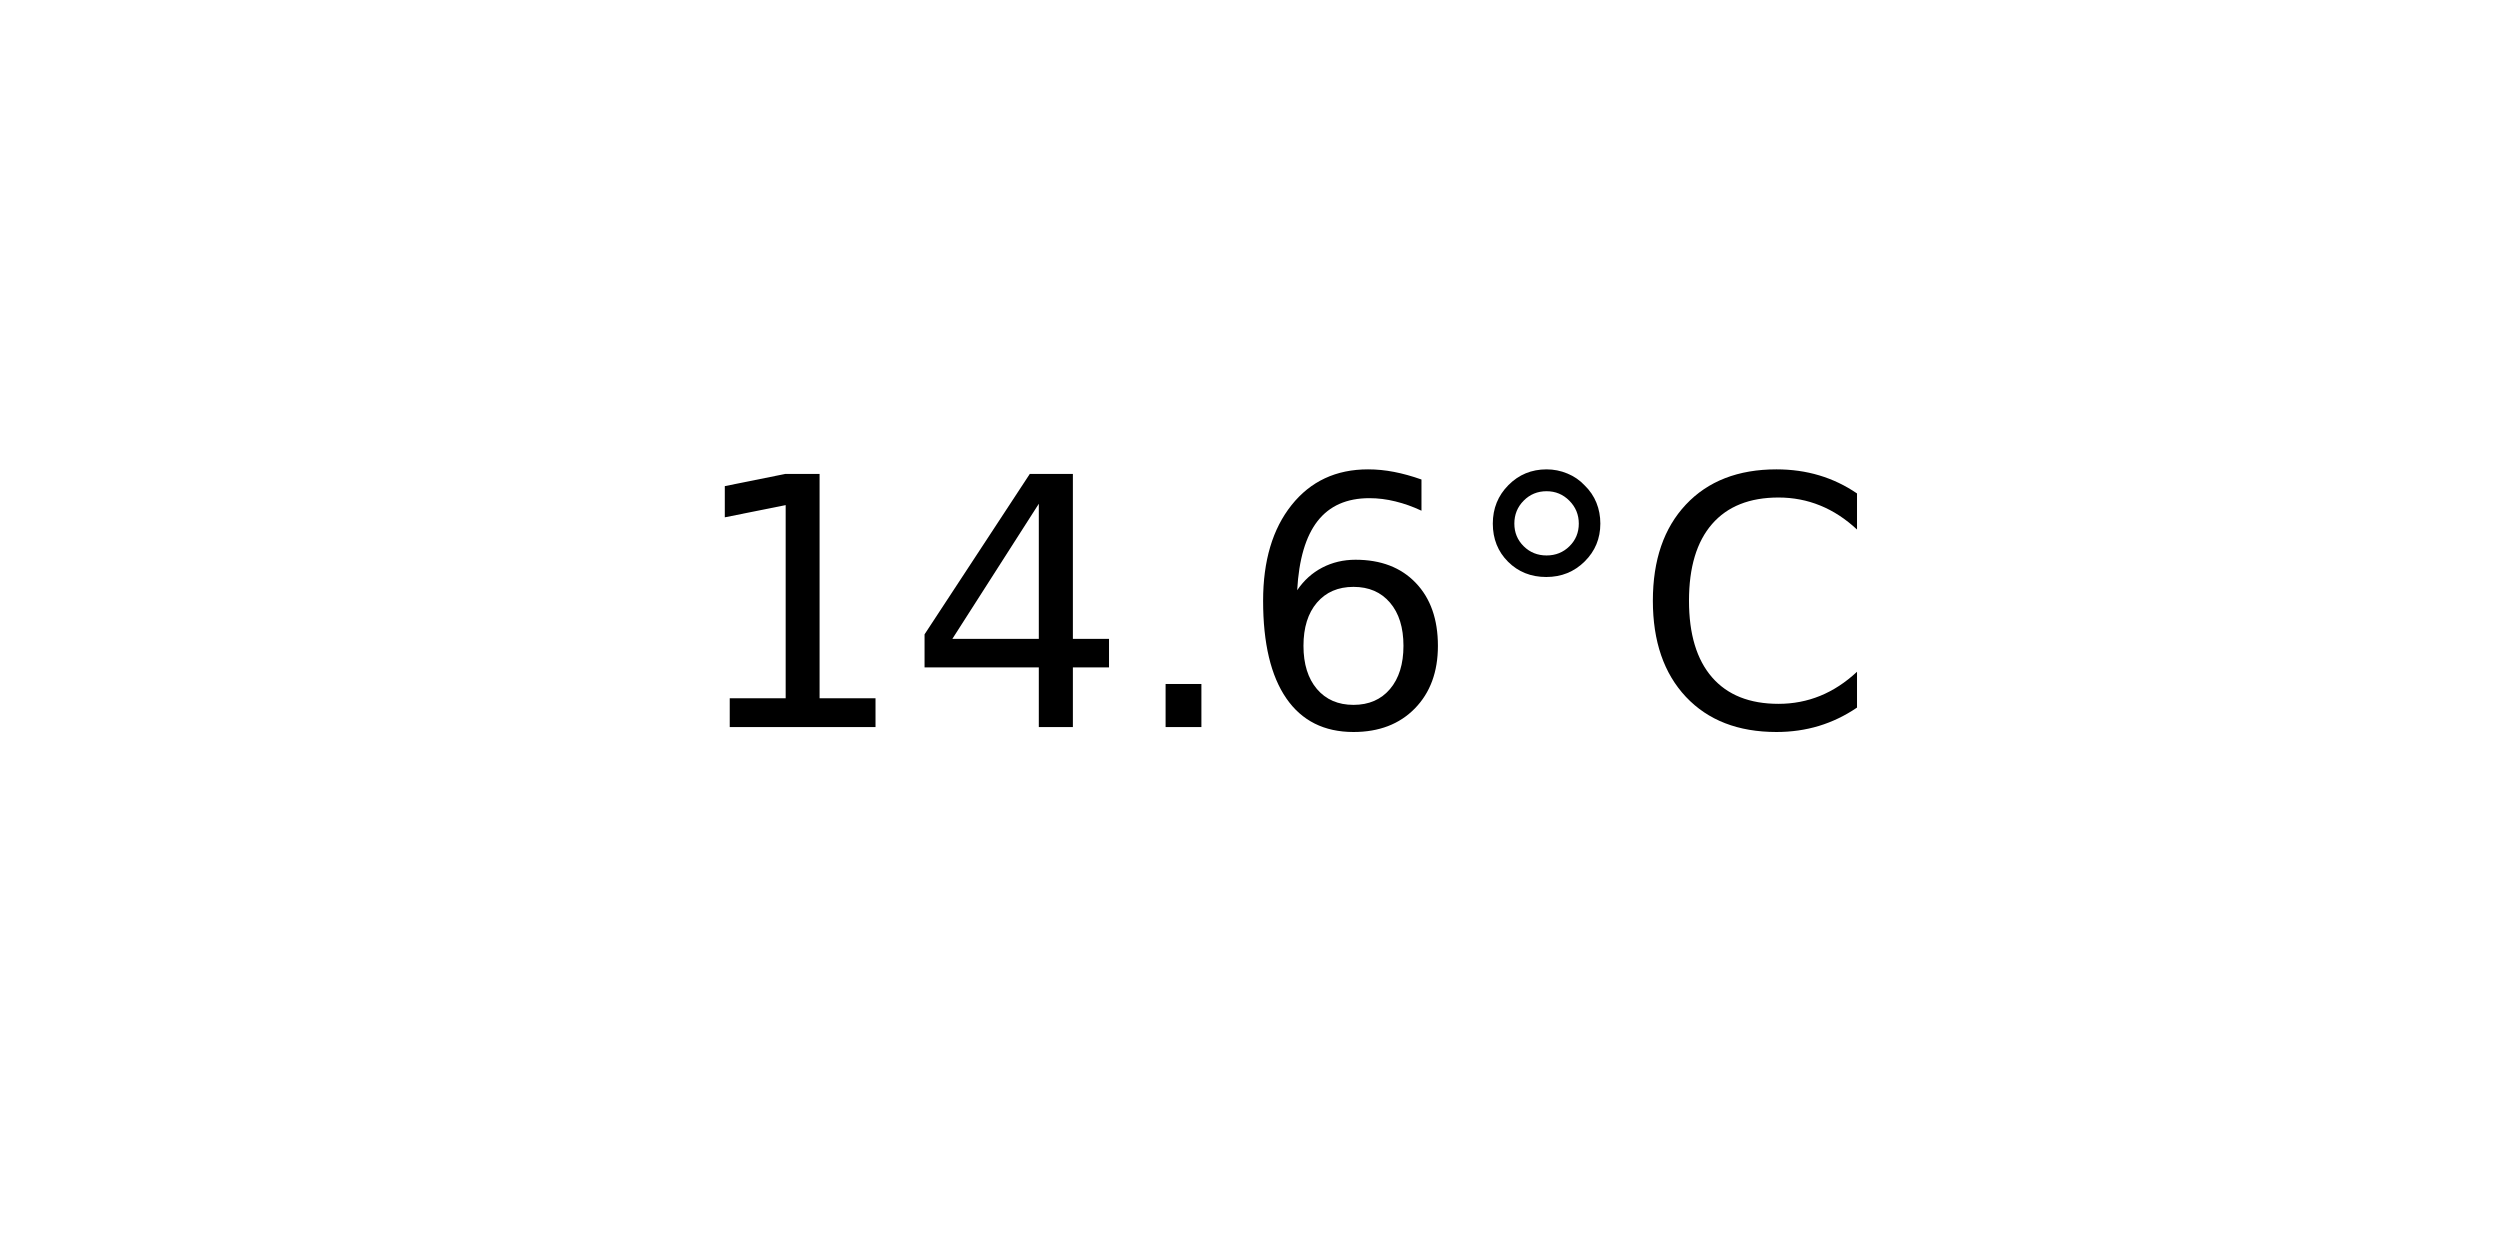
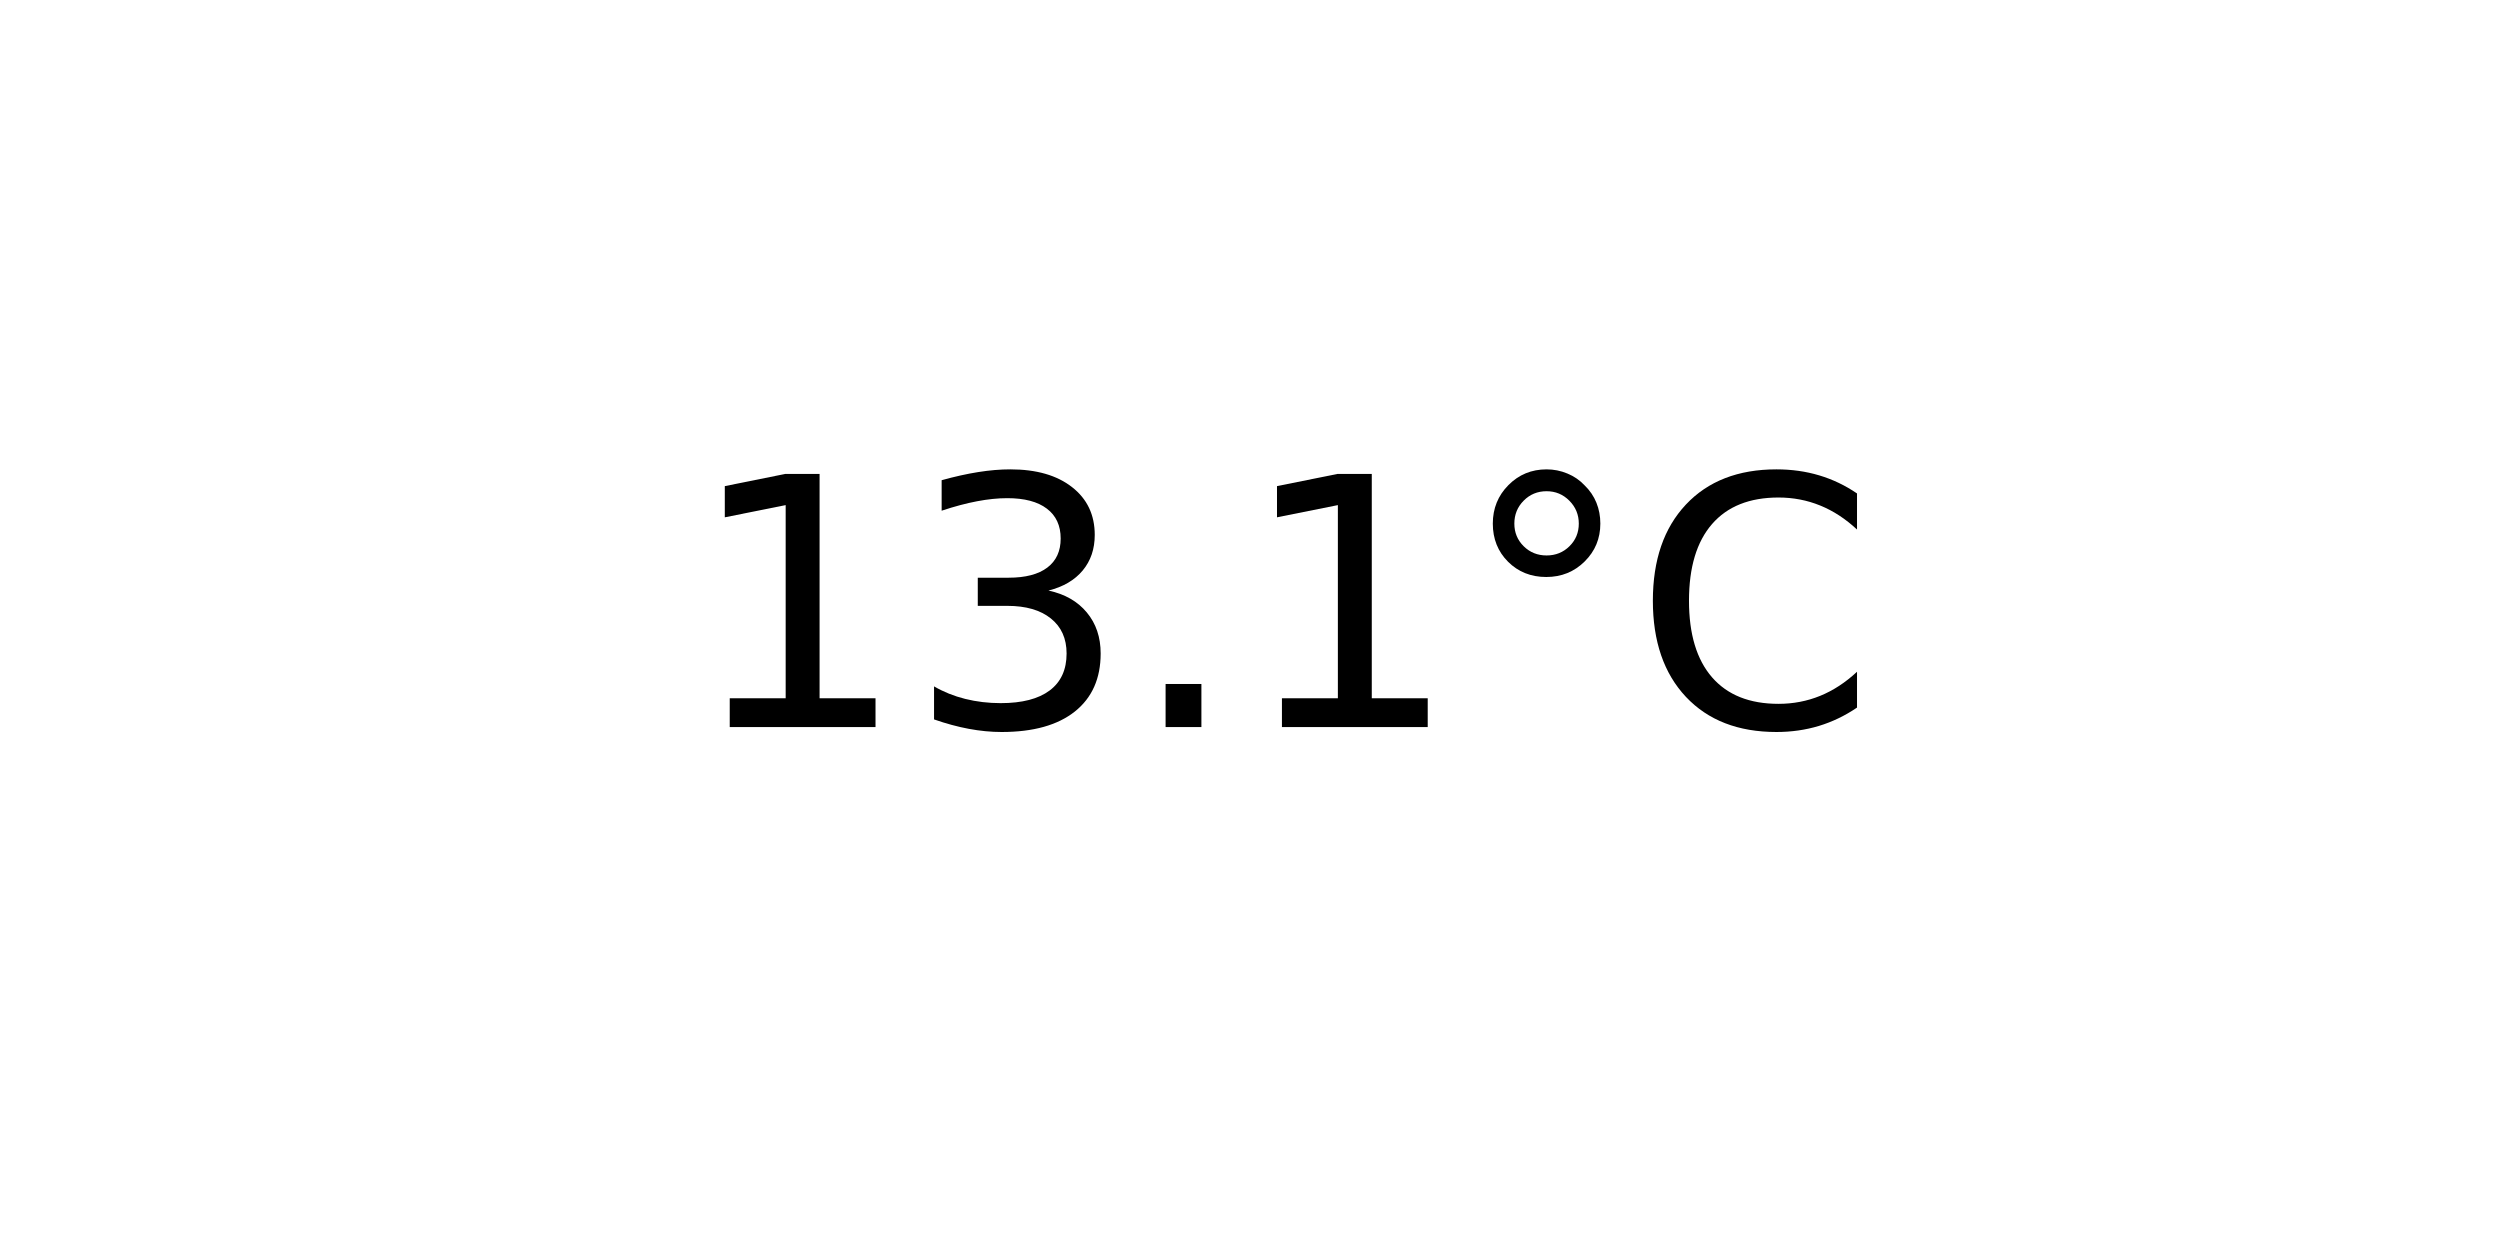
<svg xmlns="http://www.w3.org/2000/svg" xmlns:xlink="http://www.w3.org/1999/xlink" width="72pt" height="36pt" viewBox="0 0 72 36" version="1.1">
  <defs>
    <style type="text/css">*{stroke-linejoin: round; stroke-linecap: butt}</style>
  </defs>
  <g id="figure_1">
    <g id="axes_1">
      <g id="text_1">
        <g transform="translate(19.77578 20.93937) scale(0.1 -0.1)">
          <defs>
            <path id="DejaVuSans-31" d="M 794 531  L 1825 531  L 1825 4091  L 703 3866  L 703 4441  L 1819 4666  L 2450 4666  L 2450 531  L 3481 531  L 3481 0  L 794 0  L 794 531  z " transform="scale(0.015625)" />
-             <path id="DejaVuSans-34" d="M 2419 4116  L 825 1625  L 2419 1625  L 2419 4116  z M 2253 4666  L 3047 4666  L 3047 1625  L 3713 1625  L 3713 1100  L 3047 1100  L 3047 0  L 2419 0  L 2419 1100  L 313 1100  L 313 1709  L 2253 4666  z " transform="scale(0.015625)" />
+             <path id="DejaVuSans-33" d="M 2597 2516  Q 3050 2419 3304 2112  Q 3559 1806 3559 1356  Q 3559 666 3084 287  Q 2609 -91 1734 -91  Q 1441 -91 1130 -33  Q 819 25 488 141  L 488 750  Q 750 597 1062 519  Q 1375 441 1716 441  Q 2309 441 2620 675  Q 2931 909 2931 1356  Q 2931 1769 2642 2001  Q 2353 2234 1838 2234  L 1294 2234  L 1294 2753  L 1863 2753  Q 2328 2753 2575 2939  Q 2822 3125 2822 3475  Q 2822 3834 2567 4026  Q 2313 4219 1838 4219  Q 1578 4219 1281 4162  Q 984 4106 628 3988  L 628 4550  Q 988 4650 1302 4700  Q 1616 4750 1894 4750  Q 2613 4750 3031 4423  Q 3450 4097 3450 3541  Q 3450 3153 3228 2886  Q 3006 2619 2597 2516  z " transform="scale(0.015625)" />
            <path id="DejaVuSans-2e" d="M 684 794  L 1344 794  L 1344 0  L 684 0  L 684 794  z " transform="scale(0.015625)" />
-             <path id="DejaVuSans-36" d="M 2113 2584  Q 1688 2584 1439 2293  Q 1191 2003 1191 1497  Q 1191 994 1439 701  Q 1688 409 2113 409  Q 2538 409 2786 701  Q 3034 994 3034 1497  Q 3034 2003 2786 2293  Q 2538 2584 2113 2584  z M 3366 4563  L 3366 3988  Q 3128 4100 2886 4159  Q 2644 4219 2406 4219  Q 1781 4219 1451 3797  Q 1122 3375 1075 2522  Q 1259 2794 1537 2939  Q 1816 3084 2150 3084  Q 2853 3084 3261 2657  Q 3669 2231 3669 1497  Q 3669 778 3244 343  Q 2819 -91 2113 -91  Q 1303 -91 875 529  Q 447 1150 447 2328  Q 447 3434 972 4092  Q 1497 4750 2381 4750  Q 2619 4750 2861 4703  Q 3103 4656 3366 4563  z " transform="scale(0.015625)" />
            <path id="DejaVuSans-b0" d="M 1600 4347  Q 1350 4347 1178 4173  Q 1006 4000 1006 3750  Q 1006 3503 1178 3333  Q 1350 3163 1600 3163  Q 1850 3163 2022 3333  Q 2194 3503 2194 3750  Q 2194 3997 2020 4172  Q 1847 4347 1600 4347  z M 1600 4750  Q 1800 4750 1984 4673  Q 2169 4597 2303 4453  Q 2447 4313 2519 4134  Q 2591 3956 2591 3750  Q 2591 3338 2302 3052  Q 2013 2766 1594 2766  Q 1172 2766 890 3047  Q 609 3328 609 3750  Q 609 4169 896 4459  Q 1184 4750 1600 4750  z " transform="scale(0.015625)" />
            <path id="DejaVuSans-43" d="M 4122 4306  L 4122 3641  Q 3803 3938 3442 4084  Q 3081 4231 2675 4231  Q 1875 4231 1450 3742  Q 1025 3253 1025 2328  Q 1025 1406 1450 917  Q 1875 428 2675 428  Q 3081 428 3442 575  Q 3803 722 4122 1019  L 4122 359  Q 3791 134 3420 21  Q 3050 -91 2638 -91  Q 1578 -91 968 557  Q 359 1206 359 2328  Q 359 3453 968 4101  Q 1578 4750 2638 4750  Q 3056 4750 3426 4639  Q 3797 4528 4122 4306  z " transform="scale(0.015625)" />
          </defs>
          <use xlink:href="#DejaVuSans-31" />
-           <use xlink:href="#DejaVuSans-34" x="63.623" />
+           <use xlink:href="#DejaVuSans-33" x="63.623" />
          <use xlink:href="#DejaVuSans-2e" x="127.246" />
-           <use xlink:href="#DejaVuSans-36" x="159.033" />
+           <use xlink:href="#DejaVuSans-31" x="159.033" />
          <use xlink:href="#DejaVuSans-b0" x="222.656" />
          <use xlink:href="#DejaVuSans-43" x="272.656" />
        </g>
      </g>
    </g>
  </g>
</svg>
